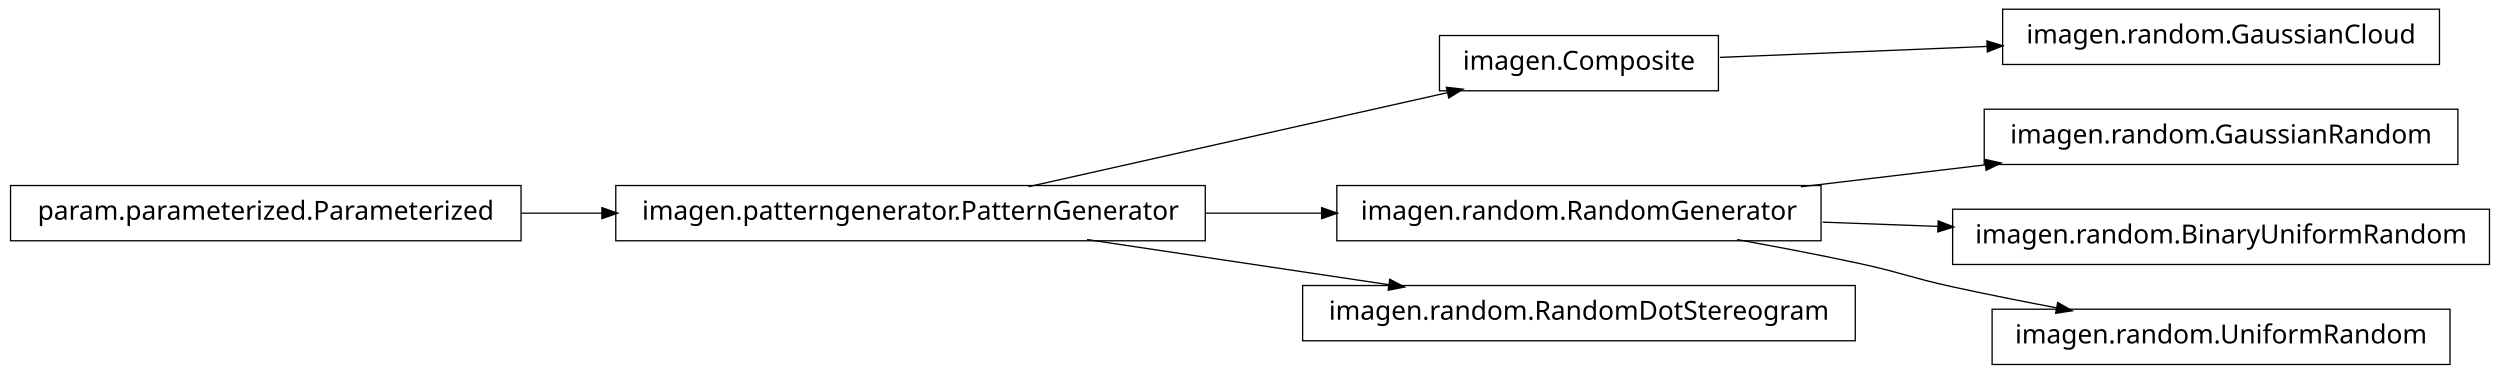
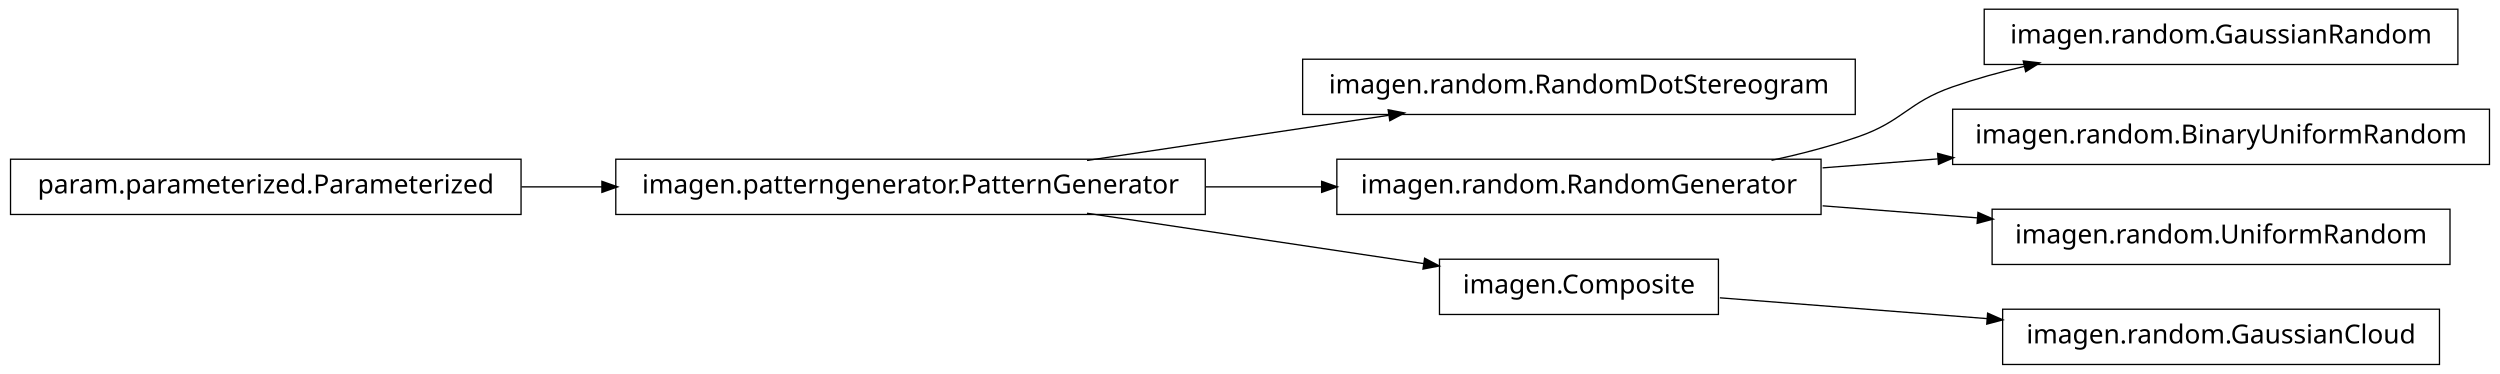
<svg xmlns="http://www.w3.org/2000/svg" width="950pt" height="142pt" viewBox="0.00 0.00 950.00 142.00">
  <g id="graph1" class="graph" transform="scale(1 1) rotate(0) translate(4 138)">
    <polygon fill="white" stroke="white" points="-4,5 -4,-138 947,-138 947,5 -4,5" />
    <g id="node1" class="node">
-       <polygon fill="none" stroke="black" stroke-width="0.5" points="649,-124.5 543,-124.5 543,-103.5 649,-103.5 649,-124.5" />
-       <text text-anchor="middle" x="596" y="-111.5" font-family="Vera" font-size="10.00">imagen.Composite</text>
+       <polygon fill="none" stroke="black" stroke-width="0.5" points="701,-115.5 491,-115.5 491,-94.5 701,-94.5 701,-115.5" />
+       <text text-anchor="middle" x="596" y="-102.5" font-family="Vera" font-size="10.00">imagen.random.RandomDotStereogram</text>
    </g>
-     <g id="node8" class="node">
-       <polygon fill="none" stroke="black" stroke-width="0.5" points="923,-134.5 757,-134.5 757,-113.5 923,-113.5 923,-134.5" />
-       <text text-anchor="middle" x="840" y="-121.5" font-family="Vera" font-size="10.00">imagen.random.GaussianCloud</text>
+     <g id="node2" class="node">
+       <polygon fill="none" stroke="black" stroke-width="0.5" points="454,-77.5 230,-77.5 230,-56.5 454,-56.5 454,-77.5" />
+       <text text-anchor="middle" x="342" y="-64.5" font-family="Vera" font-size="10.00">imagen.patterngenerator.PatternGenerator</text>
+     </g>
+     <g id="edge2" class="edge">
+       <path fill="none" stroke="black" stroke-width="0.5" d="M409.068,-77.034C444.37,-82.315 487.689,-88.796 523.734,-94.189" />
+       <polygon fill="black" stroke="black" points="523.793,-95.967 528.997,-94.976 524.311,-92.505 523.793,-95.967" />
+     </g>
+     <g id="node5" class="node">
+       <polygon fill="none" stroke="black" stroke-width="0.5" points="688,-77.5 504,-77.5 504,-56.5 688,-56.5 688,-77.5" />
+       <text text-anchor="middle" x="596" y="-64.5" font-family="Vera" font-size="10.00">imagen.random.RandomGenerator</text>
+     </g>
+     <g id="edge8" class="edge">
+       <path fill="none" stroke="black" stroke-width="0.5" d="M454.147,-67C468.824,-67 483.769,-67 498.184,-67" />
+       <polygon fill="black" stroke="black" points="498.469,-68.75 503.469,-67 498.469,-65.25 498.469,-68.75" />
+     </g>
+     <g id="node13" class="node">
+       <polygon fill="none" stroke="black" stroke-width="0.5" points="649,-39.5 543,-39.5 543,-18.5 649,-18.5 649,-39.5" />
+       <text text-anchor="middle" x="596" y="-26.5" font-family="Vera" font-size="10.00">imagen.Composite</text>
+     </g>
+     <g id="edge16" class="edge">
+       <path fill="none" stroke="black" stroke-width="0.5" d="M409.068,-56.966C448.875,-51.011 498.876,-43.53 537.146,-37.805" />
+       <polygon fill="black" stroke="black" points="537.542,-39.515 542.228,-37.045 537.024,-36.054 537.542,-39.515" />
+     </g>
+     <g id="node4" class="node">
+       <polygon fill="none" stroke="black" stroke-width="0.5" points="930,-134.5 750,-134.5 750,-113.5 930,-113.5 930,-134.5" />
+       <text text-anchor="middle" x="840" y="-121.5" font-family="Vera" font-size="10.00">imagen.random.GaussianRandom</text>
+     </g>
+     <g id="edge4" class="edge">
+       <path fill="none" stroke="black" stroke-width="0.5" d="M669.175,-77.06C680.317,-79.466 691.57,-82.41 702,-86 719.107,-91.888 720.913,-99.054 738,-105 746.765,-108.05 756.133,-110.642 765.506,-112.837" />
+       <polygon fill="black" stroke="black" points="765.142,-114.549 770.405,-113.949 765.917,-111.135 765.142,-114.549" />
+     </g>
+     <g id="node10" class="node">
+       <polygon fill="none" stroke="black" stroke-width="0.5" points="942,-96.5 738,-96.5 738,-75.5 942,-75.5 942,-96.5" />
+       <text text-anchor="middle" x="840" y="-83.5" font-family="Vera" font-size="10.00">imagen.random.BinaryUniformRandom</text>
+     </g>
+     <g id="edge10" class="edge">
+       <path fill="none" stroke="black" stroke-width="0.5" d="M688.594,-74.21C702.882,-75.323 717.743,-76.48 732.327,-77.616" />
+       <polygon fill="black" stroke="black" points="732.565,-79.389 737.685,-78.033 732.836,-75.9 732.565,-79.389" />
+     </g>
+     <g id="node15" class="node">
+       <polygon fill="none" stroke="black" stroke-width="0.5" points="927,-58.5 753,-58.5 753,-37.5 927,-37.5 927,-58.5" />
+       <text text-anchor="middle" x="840" y="-45.5" font-family="Vera" font-size="10.00">imagen.random.UniformRandom</text>
+     </g>
+     <g id="edge14" class="edge">
+       <path fill="none" stroke="black" stroke-width="0.5" d="M688.594,-59.79C707.818,-58.293 728.078,-56.715 747.305,-55.218" />
+       <polygon fill="black" stroke="black" points="747.85,-56.931 752.699,-54.798 747.578,-53.442 747.85,-56.931" />
+     </g>
+     <g id="node7" class="node">
+       <polygon fill="none" stroke="black" stroke-width="0.5" points="194,-77.5 5.68434e-14,-77.5 0,-56.5 194,-56.5 194,-77.5" />
+       <text text-anchor="middle" x="97" y="-64.5" font-family="Vera" font-size="10.00">param.parameterized.Parameterized</text>
    </g>
    <g id="edge6" class="edge">
-       <path fill="none" stroke="black" stroke-width="0.5" d="M649.547,-116.195C679.364,-117.417 717.246,-118.969 751.359,-120.367" />
-       <polygon fill="black" stroke="black" points="751.296,-122.116 756.364,-120.572 751.44,-118.619 751.296,-122.116" />
+       <path fill="none" stroke="black" stroke-width="0.5" d="M194.182,-67C204.286,-67 214.629,-67 224.922,-67" />
+       <polygon fill="black" stroke="black" points="224.969,-68.75 229.969,-67 224.969,-65.25 224.969,-68.75" />
    </g>
-     <g id="node2" class="node">
-       <polygon fill="none" stroke="black" stroke-width="0.5" points="454,-67.5 230,-67.5 230,-46.5 454,-46.5 454,-67.5" />
-       <text text-anchor="middle" x="342" y="-54.5" font-family="Vera" font-size="10.00">imagen.patterngenerator.PatternGenerator</text>
-     </g>
-     <g id="edge2" class="edge">
-       <path fill="none" stroke="black" stroke-width="0.5" d="M386.825,-67.059C431.484,-77.081 499.901,-92.434 546.223,-102.83" />
-       <polygon fill="black" stroke="black" points="545.934,-104.558 551.196,-103.946 546.701,-101.143 545.934,-104.558" />
-     </g>
-     <g id="node5" class="node">
-       <polygon fill="none" stroke="black" stroke-width="0.5" points="688,-67.5 504,-67.5 504,-46.5 688,-46.5 688,-67.5" />
-       <text text-anchor="middle" x="596" y="-54.5" font-family="Vera" font-size="10.00">imagen.random.RandomGenerator</text>
-     </g>
-     <g id="edge10" class="edge">
-       <path fill="none" stroke="black" stroke-width="0.5" d="M454.147,-57C468.824,-57 483.769,-57 498.184,-57" />
-       <polygon fill="black" stroke="black" points="498.469,-58.75 503.469,-57 498.469,-55.25 498.469,-58.75" />
-     </g>
-     <g id="node16" class="node">
-       <polygon fill="none" stroke="black" stroke-width="0.5" points="701,-29.5 491,-29.5 491,-8.5 701,-8.5 701,-29.5" />
-       <text text-anchor="middle" x="596" y="-16.5" font-family="Vera" font-size="10.00">imagen.random.RandomDotStereogram</text>
-     </g>
-     <g id="edge16" class="edge">
-       <path fill="none" stroke="black" stroke-width="0.5" d="M409.068,-46.966C444.37,-41.685 487.689,-35.204 523.734,-29.811" />
-       <polygon fill="black" stroke="black" points="524.311,-31.495 528.997,-29.024 523.793,-28.033 524.311,-31.495" />
-     </g>
-     <g id="node4" class="node">
-       <polygon fill="none" stroke="black" stroke-width="0.5" points="930,-96.5 750,-96.5 750,-75.5 930,-75.5 930,-96.5" />
-       <text text-anchor="middle" x="840" y="-83.5" font-family="Vera" font-size="10.00">imagen.random.GaussianRandom</text>
-     </g>
-     <g id="edge4" class="edge">
-       <path fill="none" stroke="black" stroke-width="0.5" d="M680.313,-67.021C702.98,-69.715 727.572,-72.638 750.51,-75.364" />
-       <polygon fill="black" stroke="black" points="750.512,-77.126 755.684,-75.979 750.926,-73.651 750.512,-77.126" />
-     </g>
-     <g id="node10" class="node">
-       <polygon fill="none" stroke="black" stroke-width="0.5" points="942,-58.5 738,-58.5 738,-37.5 942,-37.5 942,-58.5" />
-       <text text-anchor="middle" x="840" y="-45.5" font-family="Vera" font-size="10.00">imagen.random.BinaryUniformRandom</text>
-     </g>
-     <g id="edge8" class="edge">
-       <path fill="none" stroke="black" stroke-width="0.5" d="M688.594,-53.585C702.882,-53.058 717.743,-52.51 732.327,-51.972" />
-       <polygon fill="black" stroke="black" points="732.753,-53.707 737.685,-51.774 732.624,-50.209 732.753,-53.707" />
-     </g>
-     <g id="node13" class="node">
-       <polygon fill="none" stroke="black" stroke-width="0.5" points="927,-20.5 753,-20.5 753,0.5 927,0.5 927,-20.5" />
-       <text text-anchor="middle" x="840" y="-7.5" font-family="Vera" font-size="10.00">imagen.random.UniformRandom</text>
+     <g id="node12" class="node">
+       <polygon fill="none" stroke="black" stroke-width="0.5" points="923,-20.5 757,-20.5 757,0.5 923,0.5 923,-20.5" />
+       <text text-anchor="middle" x="840" y="-7.5" font-family="Vera" font-size="10.00">imagen.random.GaussianCloud</text>
    </g>
    <g id="edge12" class="edge">
-       <path fill="none" stroke="black" stroke-width="0.5" d="M656.121,-46.953C671.144,-44.242 687.193,-41.174 702,-38 718.126,-34.543 721.886,-32.512 738,-29 750.741,-26.224 764.432,-23.498 777.517,-21.017" />
-       <polygon fill="black" stroke="black" points="778.103,-22.687 782.693,-20.042 777.455,-19.248 778.103,-22.687" />
-     </g>
-     <g id="node7" class="node">
-       <polygon fill="none" stroke="black" stroke-width="0.5" points="194,-67.5 5.68434e-14,-67.5 0,-46.5 194,-46.5 194,-67.5" />
-       <text text-anchor="middle" x="97" y="-54.5" font-family="Vera" font-size="10.00">param.parameterized.Parameterized</text>
-     </g>
-     <g id="edge14" class="edge">
-       <path fill="none" stroke="black" stroke-width="0.5" d="M194.182,-57C204.286,-57 214.629,-57 224.922,-57" />
-       <polygon fill="black" stroke="black" points="224.969,-58.75 229.969,-57 224.969,-55.25 224.969,-58.75" />
+       <path fill="none" stroke="black" stroke-width="0.5" d="M649.547,-24.83C679.364,-22.509 717.246,-19.559 751.359,-16.902" />
+       <polygon fill="black" stroke="black" points="751.515,-18.646 756.364,-16.513 751.243,-15.156 751.515,-18.646" />
    </g>
  </g>
</svg>
